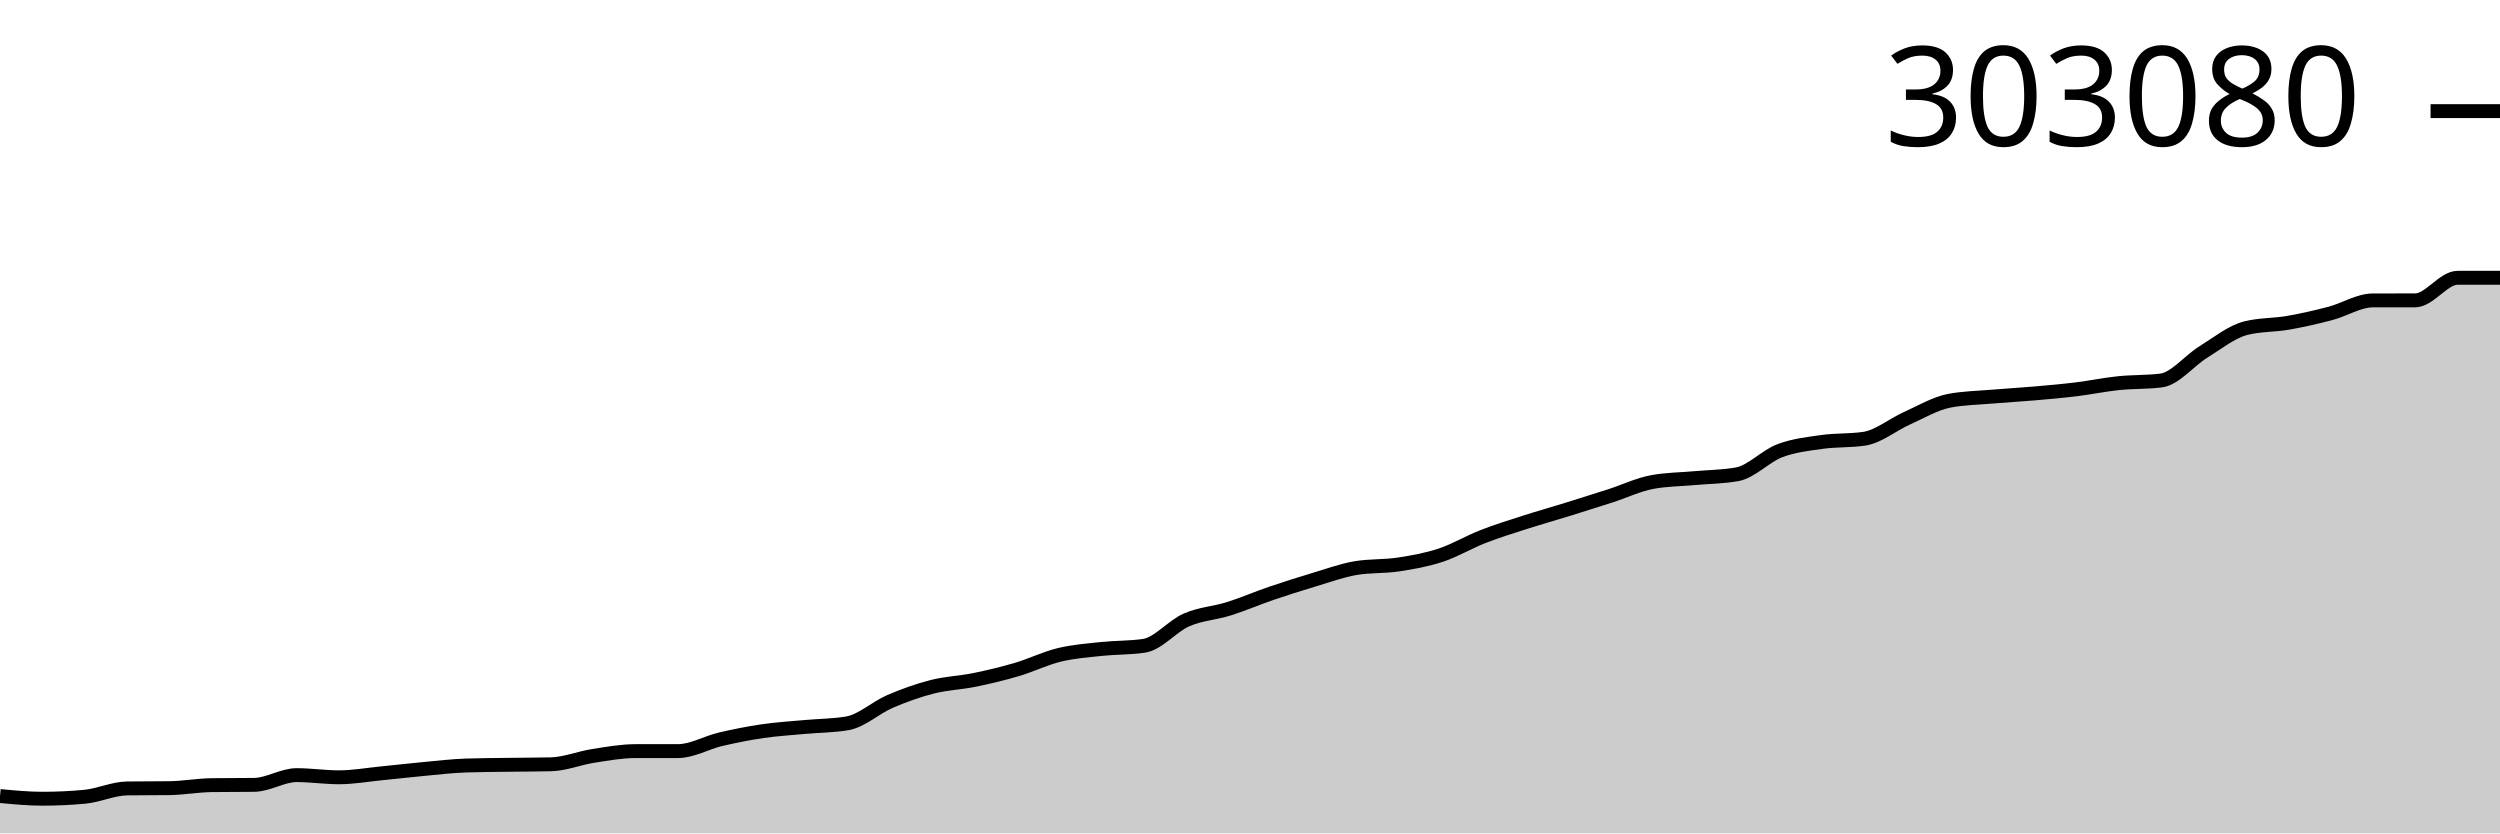
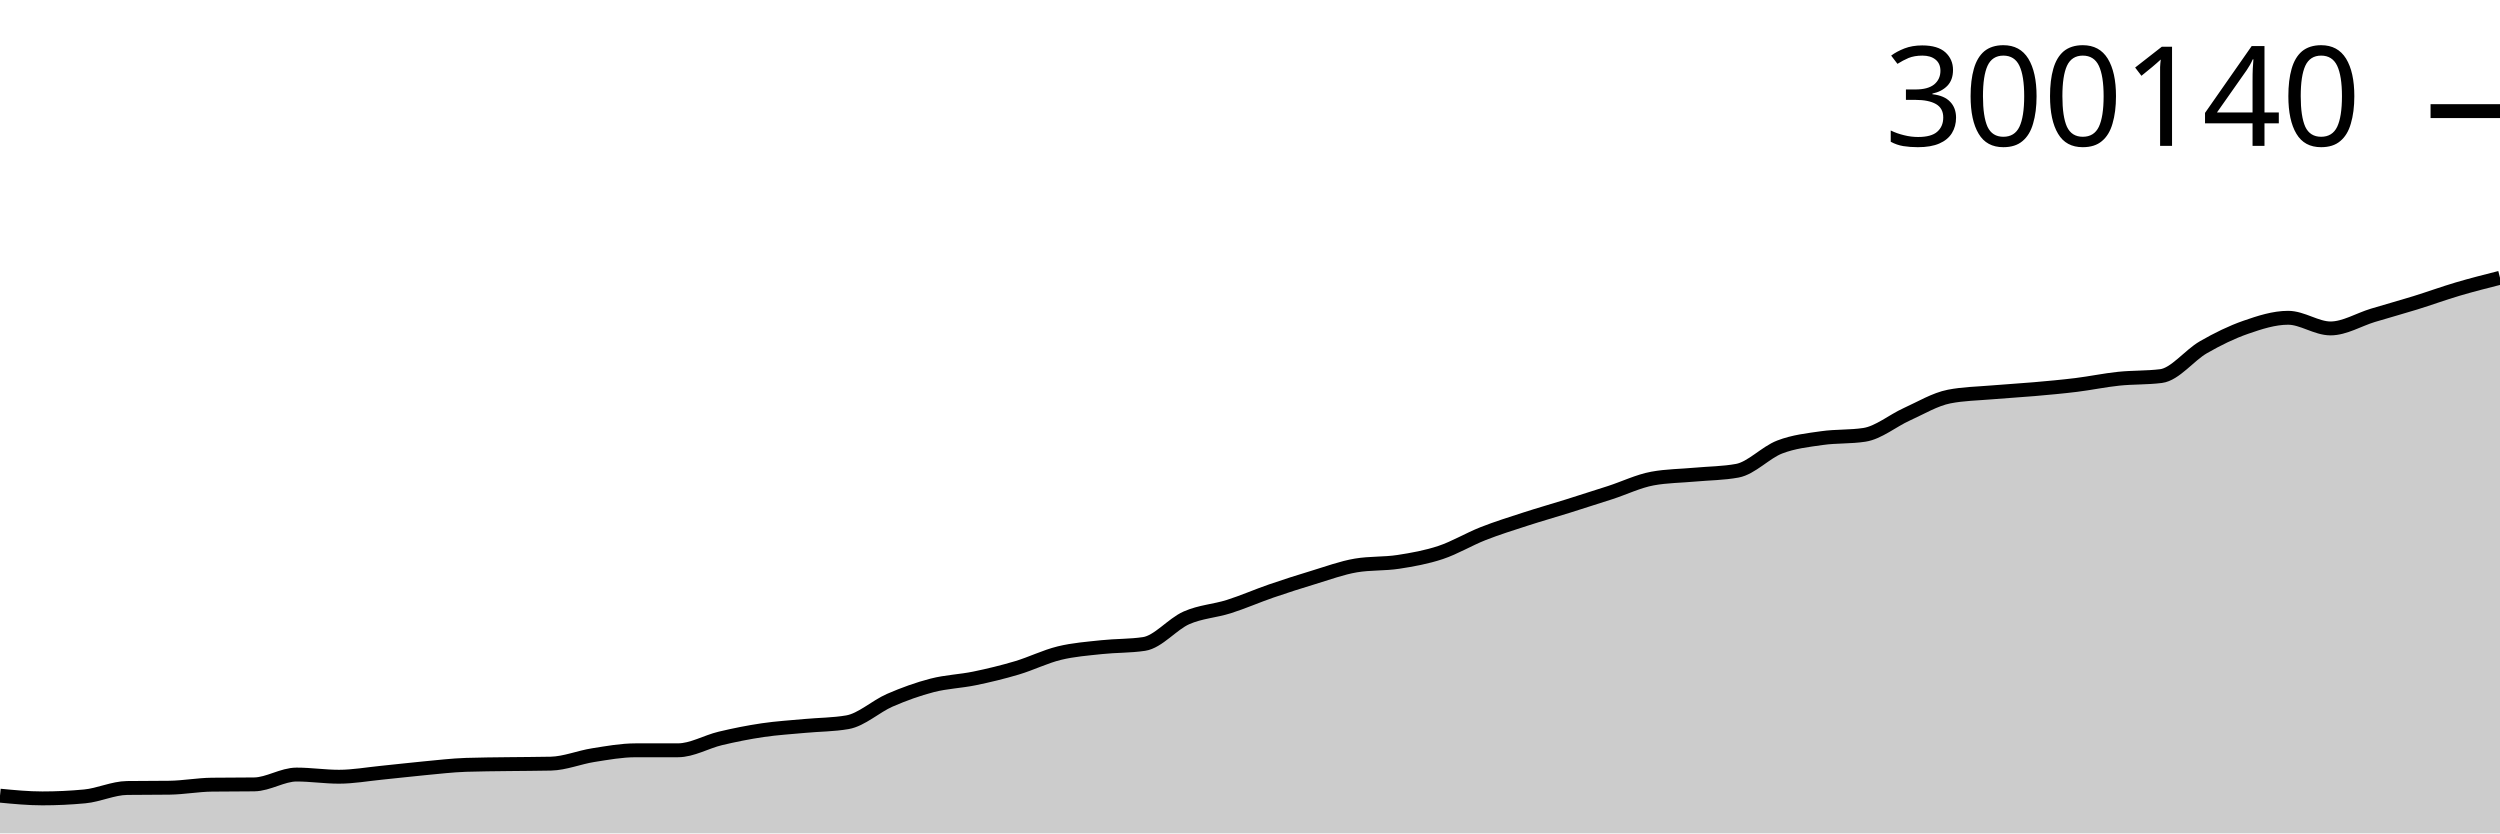
<svg xmlns="http://www.w3.org/2000/svg" viewBox="0 0 180 60">
  <g transform="translate(0,20)">
-     <path class="area" fill="rgba(0, 0, 0, 0.2)" d="M0,37.314C1.017,37.411,2.034,37.508,3.051,37.508C4.068,37.508,5.085,37.461,6.102,37.366C7.119,37.271,8.136,36.781,9.153,36.767C10.169,36.753,11.186,36.76,12.203,36.747C13.22,36.733,14.237,36.542,15.254,36.53C16.271,36.517,17.288,36.523,18.305,36.51C19.322,36.498,20.339,35.809,21.356,35.809C22.373,35.809,23.39,35.965,24.407,35.965C25.424,35.965,26.441,35.781,27.458,35.681C28.475,35.582,29.492,35.461,30.508,35.367C31.525,35.273,32.542,35.15,33.559,35.116C34.576,35.083,35.593,35.08,36.61,35.066C37.627,35.051,38.644,35.054,39.661,35.03C40.678,35.007,41.695,34.583,42.712,34.425C43.729,34.266,44.746,34.08,45.763,34.08C46.78,34.079,47.797,34.079,48.814,34.079C49.831,34.079,50.847,33.472,51.864,33.232C52.881,32.993,53.898,32.791,54.915,32.643C55.932,32.494,56.949,32.435,57.966,32.341C58.983,32.247,60,32.254,61.017,32.078C62.034,31.903,63.051,30.949,64.068,30.51C65.085,30.072,66.102,29.708,67.119,29.449C68.136,29.189,69.153,29.161,70.169,28.953C71.186,28.745,72.203,28.501,73.22,28.201C74.237,27.901,75.254,27.397,76.271,27.151C77.288,26.905,78.305,26.833,79.322,26.724C80.339,26.615,81.356,26.648,82.373,26.497C83.39,26.346,84.407,25.08,85.424,24.636C86.441,24.192,87.458,24.151,88.475,23.832C89.492,23.513,90.508,23.07,91.525,22.723C92.542,22.376,93.559,22.054,94.576,21.75C95.593,21.446,96.61,21.071,97.627,20.9C98.644,20.73,99.661,20.799,100.678,20.644C101.695,20.49,102.712,20.309,103.729,19.974C104.746,19.638,105.763,19.028,106.78,18.631C107.797,18.235,108.814,17.922,109.831,17.595C110.847,17.269,111.864,16.985,112.881,16.67C113.898,16.355,114.915,16.034,115.932,15.706C116.949,15.378,117.966,14.887,118.983,14.702C120,14.516,121.017,14.516,122.034,14.424C123.051,14.331,124.068,14.331,125.085,14.146C126.102,13.961,127.119,12.843,128.136,12.455C129.153,12.068,130.169,11.964,131.186,11.819C132.203,11.674,133.22,11.742,134.237,11.587C135.254,11.432,136.271,10.577,137.288,10.121C138.305,9.666,139.322,9.053,140.339,8.856C141.356,8.659,142.373,8.648,143.39,8.56C144.407,8.473,145.424,8.419,146.441,8.331C147.458,8.243,148.475,8.154,149.492,8.03C150.508,7.905,151.525,7.692,152.542,7.586C153.559,7.481,154.576,7.523,155.593,7.397C156.61,7.271,157.627,5.969,158.644,5.341C159.661,4.713,160.678,3.887,161.695,3.628C162.712,3.37,163.729,3.418,164.746,3.241C165.763,3.063,166.78,2.832,167.797,2.563C168.814,2.295,169.831,1.631,170.847,1.629C171.864,1.627,172.881,1.628,173.898,1.626C174.915,1.624,175.932,0,176.949,0C177.966,0,178.983,0,180,0L180,40C178.983,40,177.966,40,176.949,40C175.932,40,174.915,40,173.898,40C172.881,40,171.864,40,170.847,40C169.831,40,168.814,40,167.797,40C166.78,40,165.763,40,164.746,40C163.729,40,162.712,40,161.695,40C160.678,40,159.661,40,158.644,40C157.627,40,156.61,40,155.593,40C154.576,40,153.559,40,152.542,40C151.525,40,150.508,40,149.492,40C148.475,40,147.458,40,146.441,40C145.424,40,144.407,40,143.39,40C142.373,40,141.356,40,140.339,40C139.322,40,138.305,40,137.288,40C136.271,40,135.254,40,134.237,40C133.22,40,132.203,40,131.186,40C130.169,40,129.153,40,128.136,40C127.119,40,126.102,40,125.085,40C124.068,40,123.051,40,122.034,40C121.017,40,120,40,118.983,40C117.966,40,116.949,40,115.932,40C114.915,40,113.898,40,112.881,40C111.864,40,110.847,40,109.831,40C108.814,40,107.797,40,106.78,40C105.763,40,104.746,40,103.729,40C102.712,40,101.695,40,100.678,40C99.661,40,98.644,40,97.627,40C96.61,40,95.593,40,94.576,40C93.559,40,92.542,40,91.525,40C90.508,40,89.492,40,88.475,40C87.458,40,86.441,40,85.424,40C84.407,40,83.39,40,82.373,40C81.356,40,80.339,40,79.322,40C78.305,40,77.288,40,76.271,40C75.254,40,74.237,40,73.22,40C72.203,40,71.186,40,70.169,40C69.153,40,68.136,40,67.119,40C66.102,40,65.085,40,64.068,40C63.051,40,62.034,40,61.017,40C60,40,58.983,40,57.966,40C56.949,40,55.932,40,54.915,40C53.898,40,52.881,40,51.864,40C50.847,40,49.831,40,48.814,40C47.797,40,46.78,40,45.763,40C44.746,40,43.729,40,42.712,40C41.695,40,40.678,40,39.661,40C38.644,40,37.627,40,36.61,40C35.593,40,34.576,40,33.559,40C32.542,40,31.525,40,30.508,40C29.492,40,28.475,40,27.458,40C26.441,40,25.424,40,24.407,40C23.39,40,22.373,40,21.356,40C20.339,40,19.322,40,18.305,40C17.288,40,16.271,40,15.254,40C14.237,40,13.22,40,12.203,40C11.186,40,10.169,40,9.153,40C8.136,40,7.119,40,6.102,40C5.085,40,4.068,40,3.051,40C2.034,40,1.017,40,0,40Z" />
-     <path class="line" stroke="black" fill="none" d="M0,37.314C1.017,37.411,2.034,37.508,3.051,37.508C4.068,37.508,5.085,37.461,6.102,37.366C7.119,37.271,8.136,36.781,9.153,36.767C10.169,36.753,11.186,36.76,12.203,36.747C13.22,36.733,14.237,36.542,15.254,36.53C16.271,36.517,17.288,36.523,18.305,36.51C19.322,36.498,20.339,35.809,21.356,35.809C22.373,35.809,23.39,35.965,24.407,35.965C25.424,35.965,26.441,35.781,27.458,35.681C28.475,35.582,29.492,35.461,30.508,35.367C31.525,35.273,32.542,35.15,33.559,35.116C34.576,35.083,35.593,35.08,36.61,35.066C37.627,35.051,38.644,35.054,39.661,35.03C40.678,35.007,41.695,34.583,42.712,34.425C43.729,34.266,44.746,34.08,45.763,34.08C46.78,34.079,47.797,34.079,48.814,34.079C49.831,34.079,50.847,33.472,51.864,33.232C52.881,32.993,53.898,32.791,54.915,32.643C55.932,32.494,56.949,32.435,57.966,32.341C58.983,32.247,60,32.254,61.017,32.078C62.034,31.903,63.051,30.949,64.068,30.51C65.085,30.072,66.102,29.708,67.119,29.449C68.136,29.189,69.153,29.161,70.169,28.953C71.186,28.745,72.203,28.501,73.22,28.201C74.237,27.901,75.254,27.397,76.271,27.151C77.288,26.905,78.305,26.833,79.322,26.724C80.339,26.615,81.356,26.648,82.373,26.497C83.39,26.346,84.407,25.08,85.424,24.636C86.441,24.192,87.458,24.151,88.475,23.832C89.492,23.513,90.508,23.07,91.525,22.723C92.542,22.376,93.559,22.054,94.576,21.75C95.593,21.446,96.61,21.071,97.627,20.9C98.644,20.73,99.661,20.799,100.678,20.644C101.695,20.49,102.712,20.309,103.729,19.974C104.746,19.638,105.763,19.028,106.78,18.631C107.797,18.235,108.814,17.922,109.831,17.595C110.847,17.269,111.864,16.985,112.881,16.67C113.898,16.355,114.915,16.034,115.932,15.706C116.949,15.378,117.966,14.887,118.983,14.702C120,14.516,121.017,14.516,122.034,14.424C123.051,14.331,124.068,14.331,125.085,14.146C126.102,13.961,127.119,12.843,128.136,12.455C129.153,12.068,130.169,11.964,131.186,11.819C132.203,11.674,133.22,11.742,134.237,11.587C135.254,11.432,136.271,10.577,137.288,10.121C138.305,9.666,139.322,9.053,140.339,8.856C141.356,8.659,142.373,8.648,143.39,8.56C144.407,8.473,145.424,8.419,146.441,8.331C147.458,8.243,148.475,8.154,149.492,8.03C150.508,7.905,151.525,7.692,152.542,7.586C153.559,7.481,154.576,7.523,155.593,7.397C156.61,7.271,157.627,5.969,158.644,5.341C159.661,4.713,160.678,3.887,161.695,3.628C162.712,3.37,163.729,3.418,164.746,3.241C165.763,3.063,166.78,2.832,167.797,2.563C168.814,2.295,169.831,1.631,170.847,1.629C171.864,1.627,172.881,1.628,173.898,1.626C174.915,1.624,175.932,0,176.949,0C177.966,0,178.983,0,180,0" />
+     <path class="area" fill="rgba(0, 0, 0, 0.2)" d="M0,37.288C1.017,37.386,2.034,37.484,3.051,37.484C4.068,37.484,5.085,37.436,6.102,37.34C7.119,37.244,8.136,36.749,9.153,36.735C10.169,36.722,11.186,36.728,12.203,36.715C13.22,36.701,14.237,36.508,15.254,36.496C16.271,36.483,17.288,36.489,18.305,36.476C19.322,36.463,20.339,35.768,21.356,35.768C22.373,35.768,23.39,35.925,24.407,35.925C25.424,35.925,26.441,35.74,27.458,35.639C28.475,35.539,29.492,35.417,30.508,35.321C31.525,35.226,32.542,35.103,33.559,35.069C34.576,35.034,35.593,35.032,36.61,35.017C37.627,35.003,38.644,35.005,39.661,34.982C40.678,34.958,41.695,34.53,42.712,34.37C43.729,34.21,44.746,34.022,45.763,34.022C46.78,34.021,47.797,34.021,48.814,34.021C49.831,34.021,50.847,33.408,51.864,33.166C52.881,32.924,53.898,32.721,54.915,32.571C55.932,32.421,56.949,32.361,57.966,32.266C58.983,32.171,60,32.178,61.017,32.001C62.034,31.824,63.051,30.86,64.068,30.417C65.085,29.975,66.102,29.608,67.119,29.346C68.136,29.083,69.153,29.055,70.169,28.845C71.186,28.635,72.203,28.389,73.22,28.086C74.237,27.782,75.254,27.274,76.271,27.025C77.288,26.777,78.305,26.704,79.322,26.594C80.339,26.484,81.356,26.518,82.373,26.365C83.39,26.212,84.407,24.934,85.424,24.485C86.441,24.037,87.458,23.996,88.475,23.674C89.492,23.352,90.508,22.904,91.525,22.553C92.542,22.203,93.559,21.878,94.576,21.571C95.593,21.264,96.61,20.885,97.627,20.713C98.644,20.541,99.661,20.611,100.678,20.455C101.695,20.299,102.712,20.116,103.729,19.778C104.746,19.439,105.763,18.822,106.78,18.422C107.797,18.022,108.814,17.706,109.831,17.376C110.847,17.046,111.864,16.759,112.881,16.441C113.898,16.123,114.915,15.799,115.932,15.468C116.949,15.137,117.966,14.641,118.983,14.454C120,14.267,121.017,14.267,122.034,14.173C123.051,14.08,124.068,14.08,125.085,13.893C126.102,13.706,127.119,12.577,128.136,12.186C129.153,11.794,130.169,11.689,131.186,11.543C132.203,11.397,133.22,11.465,134.237,11.308C135.254,11.152,136.271,10.288,137.288,9.829C138.305,9.369,139.322,8.75,140.339,8.551C141.356,8.352,142.373,8.34,143.39,8.252C144.407,8.164,145.424,8.11,146.441,8.021C147.458,7.931,148.475,7.842,149.492,7.716C150.508,7.591,151.525,7.375,152.542,7.269C153.559,7.162,154.576,7.205,155.593,7.078C156.61,6.95,157.627,5.587,158.644,5.002C159.661,4.416,160.678,3.918,161.695,3.564C162.712,3.211,163.729,2.88,164.746,2.88C165.763,2.88,166.78,3.647,167.797,3.647C168.814,3.647,169.831,3.011,170.847,2.704C171.864,2.397,172.881,2.118,173.898,1.804C174.915,1.489,175.932,1.117,176.949,0.816C177.966,0.515,178.983,0.258,180,0L180,40C178.983,40,177.966,40,176.949,40C175.932,40,174.915,40,173.898,40C172.881,40,171.864,40,170.847,40C169.831,40,168.814,40,167.797,40C166.78,40,165.763,40,164.746,40C163.729,40,162.712,40,161.695,40C160.678,40,159.661,40,158.644,40C157.627,40,156.61,40,155.593,40C154.576,40,153.559,40,152.542,40C151.525,40,150.508,40,149.492,40C148.475,40,147.458,40,146.441,40C145.424,40,144.407,40,143.39,40C142.373,40,141.356,40,140.339,40C139.322,40,138.305,40,137.288,40C136.271,40,135.254,40,134.237,40C133.22,40,132.203,40,131.186,40C130.169,40,129.153,40,128.136,40C127.119,40,126.102,40,125.085,40C124.068,40,123.051,40,122.034,40C121.017,40,120,40,118.983,40C117.966,40,116.949,40,115.932,40C114.915,40,113.898,40,112.881,40C111.864,40,110.847,40,109.831,40C108.814,40,107.797,40,106.78,40C105.763,40,104.746,40,103.729,40C102.712,40,101.695,40,100.678,40C99.661,40,98.644,40,97.627,40C96.61,40,95.593,40,94.576,40C93.559,40,92.542,40,91.525,40C90.508,40,89.492,40,88.475,40C87.458,40,86.441,40,85.424,40C84.407,40,83.39,40,82.373,40C81.356,40,80.339,40,79.322,40C78.305,40,77.288,40,76.271,40C75.254,40,74.237,40,73.22,40C72.203,40,71.186,40,70.169,40C69.153,40,68.136,40,67.119,40C66.102,40,65.085,40,64.068,40C63.051,40,62.034,40,61.017,40C60,40,58.983,40,57.966,40C56.949,40,55.932,40,54.915,40C53.898,40,52.881,40,51.864,40C50.847,40,49.831,40,48.814,40C47.797,40,46.78,40,45.763,40C44.746,40,43.729,40,42.712,40C41.695,40,40.678,40,39.661,40C38.644,40,37.627,40,36.61,40C35.593,40,34.576,40,33.559,40C32.542,40,31.525,40,30.508,40C29.492,40,28.475,40,27.458,40C26.441,40,25.424,40,24.407,40C23.39,40,22.373,40,21.356,40C20.339,40,19.322,40,18.305,40C17.288,40,16.271,40,15.254,40C14.237,40,13.22,40,12.203,40C11.186,40,10.169,40,9.153,40C8.136,40,7.119,40,6.102,40C5.085,40,4.068,40,3.051,40C2.034,40,1.017,40,0,40Z" />
+     <path class="line" stroke="black" fill="none" d="M0,37.288C1.017,37.386,2.034,37.484,3.051,37.484C4.068,37.484,5.085,37.436,6.102,37.34C7.119,37.244,8.136,36.749,9.153,36.735C10.169,36.722,11.186,36.728,12.203,36.715C13.22,36.701,14.237,36.508,15.254,36.496C16.271,36.483,17.288,36.489,18.305,36.476C19.322,36.463,20.339,35.768,21.356,35.768C22.373,35.768,23.39,35.925,24.407,35.925C25.424,35.925,26.441,35.74,27.458,35.639C28.475,35.539,29.492,35.417,30.508,35.321C31.525,35.226,32.542,35.103,33.559,35.069C34.576,35.034,35.593,35.032,36.61,35.017C37.627,35.003,38.644,35.005,39.661,34.982C40.678,34.958,41.695,34.53,42.712,34.37C43.729,34.21,44.746,34.022,45.763,34.022C46.78,34.021,47.797,34.021,48.814,34.021C49.831,34.021,50.847,33.408,51.864,33.166C52.881,32.924,53.898,32.721,54.915,32.571C55.932,32.421,56.949,32.361,57.966,32.266C58.983,32.171,60,32.178,61.017,32.001C62.034,31.824,63.051,30.86,64.068,30.417C65.085,29.975,66.102,29.608,67.119,29.346C68.136,29.083,69.153,29.055,70.169,28.845C71.186,28.635,72.203,28.389,73.22,28.086C74.237,27.782,75.254,27.274,76.271,27.025C77.288,26.777,78.305,26.704,79.322,26.594C80.339,26.484,81.356,26.518,82.373,26.365C83.39,26.212,84.407,24.934,85.424,24.485C86.441,24.037,87.458,23.996,88.475,23.674C89.492,23.352,90.508,22.904,91.525,22.553C92.542,22.203,93.559,21.878,94.576,21.571C95.593,21.264,96.61,20.885,97.627,20.713C98.644,20.541,99.661,20.611,100.678,20.455C101.695,20.299,102.712,20.116,103.729,19.778C104.746,19.439,105.763,18.822,106.78,18.422C107.797,18.022,108.814,17.706,109.831,17.376C110.847,17.046,111.864,16.759,112.881,16.441C113.898,16.123,114.915,15.799,115.932,15.468C116.949,15.137,117.966,14.641,118.983,14.454C120,14.267,121.017,14.267,122.034,14.173C123.051,14.08,124.068,14.08,125.085,13.893C126.102,13.706,127.119,12.577,128.136,12.186C129.153,11.794,130.169,11.689,131.186,11.543C132.203,11.397,133.22,11.465,134.237,11.308C135.254,11.152,136.271,10.288,137.288,9.829C138.305,9.369,139.322,8.75,140.339,8.551C141.356,8.352,142.373,8.34,143.39,8.252C144.407,8.164,145.424,8.11,146.441,8.021C147.458,7.931,148.475,7.842,149.492,7.716C150.508,7.591,151.525,7.375,152.542,7.269C153.559,7.162,154.576,7.205,155.593,7.078C156.61,6.95,157.627,5.587,158.644,5.002C159.661,4.416,160.678,3.918,161.695,3.564C162.712,3.211,163.729,2.88,164.746,2.88C165.763,2.88,166.78,3.647,167.797,3.647C168.814,3.647,169.831,3.011,170.847,2.704C171.864,2.397,172.881,2.118,173.898,1.804C174.915,1.489,175.932,1.117,176.949,0.816C177.966,0.515,178.983,0.258,180,0" />
    <path class="axis-ceiling" stroke-width="1" stroke="black" fill="none" d="M175,-11.999L180,-11.999" />
-     <text class="axis-ceiling-label" font-family="sans-serif" text-anchor="end" font-size="10px" x="170" y="-9.499">303080</text>
+     <text class="axis-ceiling-label" font-family="sans-serif" text-anchor="end" font-size="10px" x="170" y="-9.499">300140</text>
  </g>
</svg>
